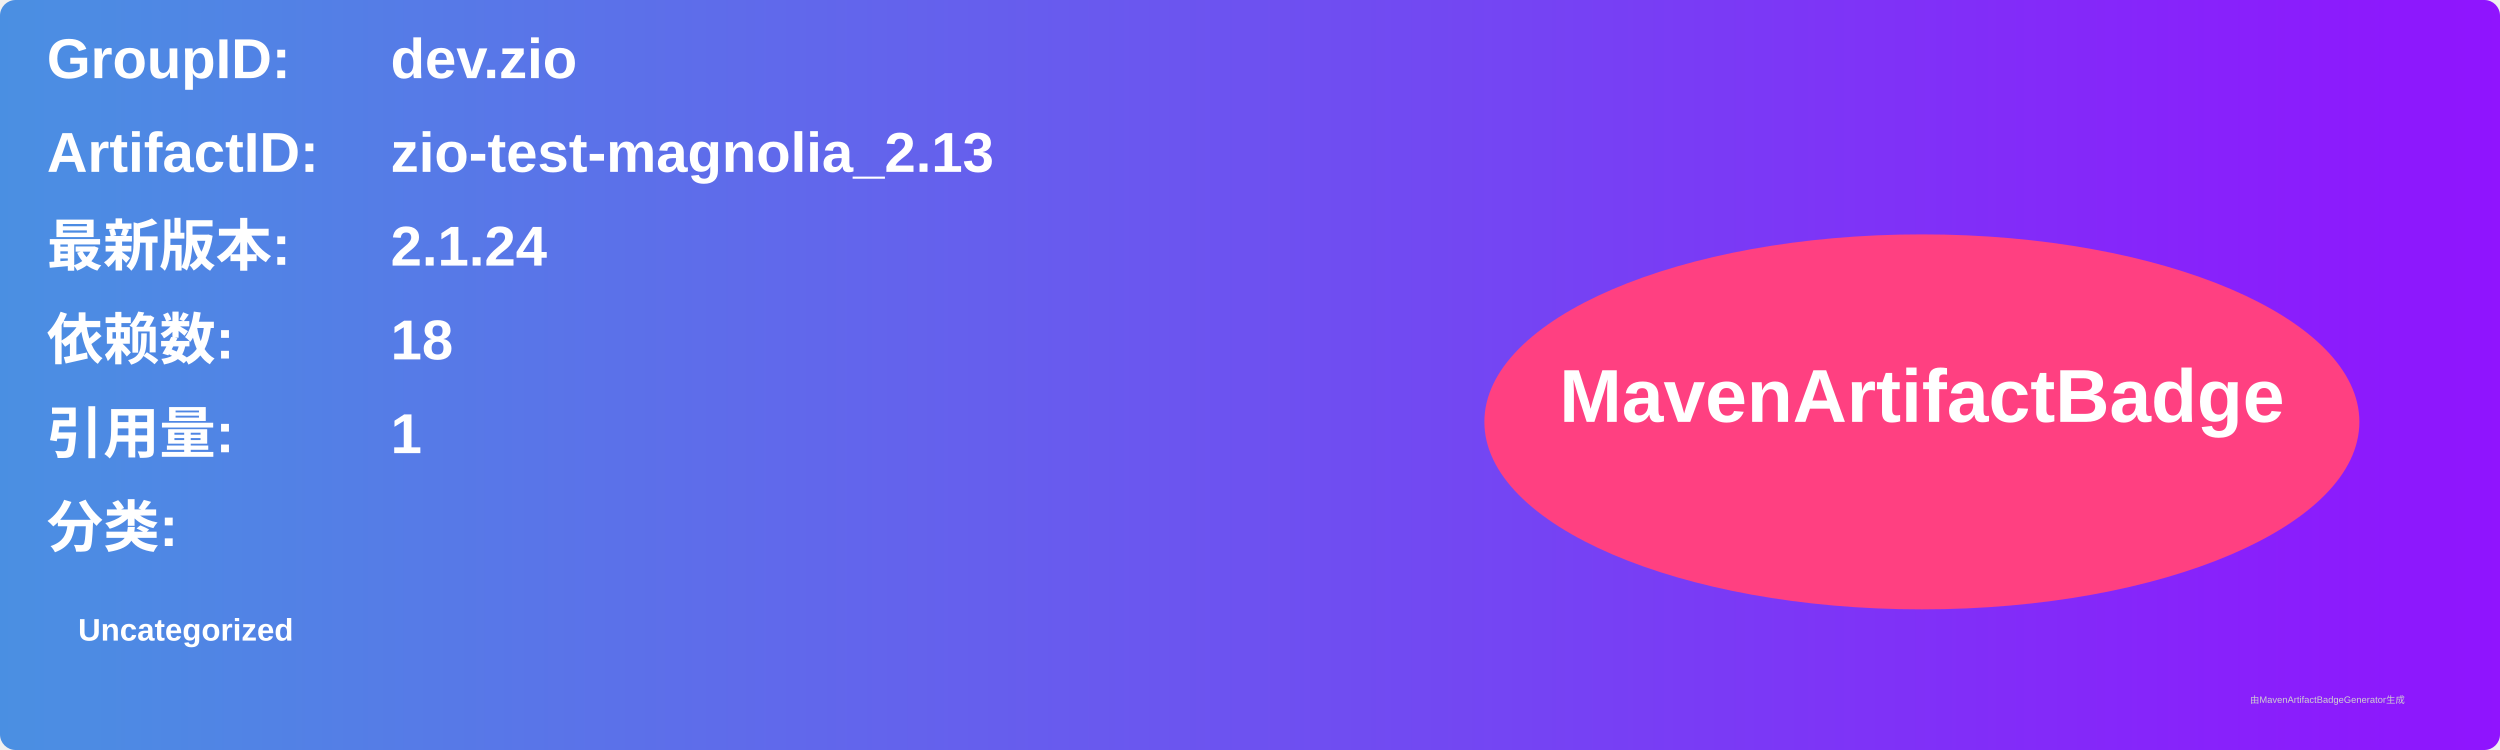
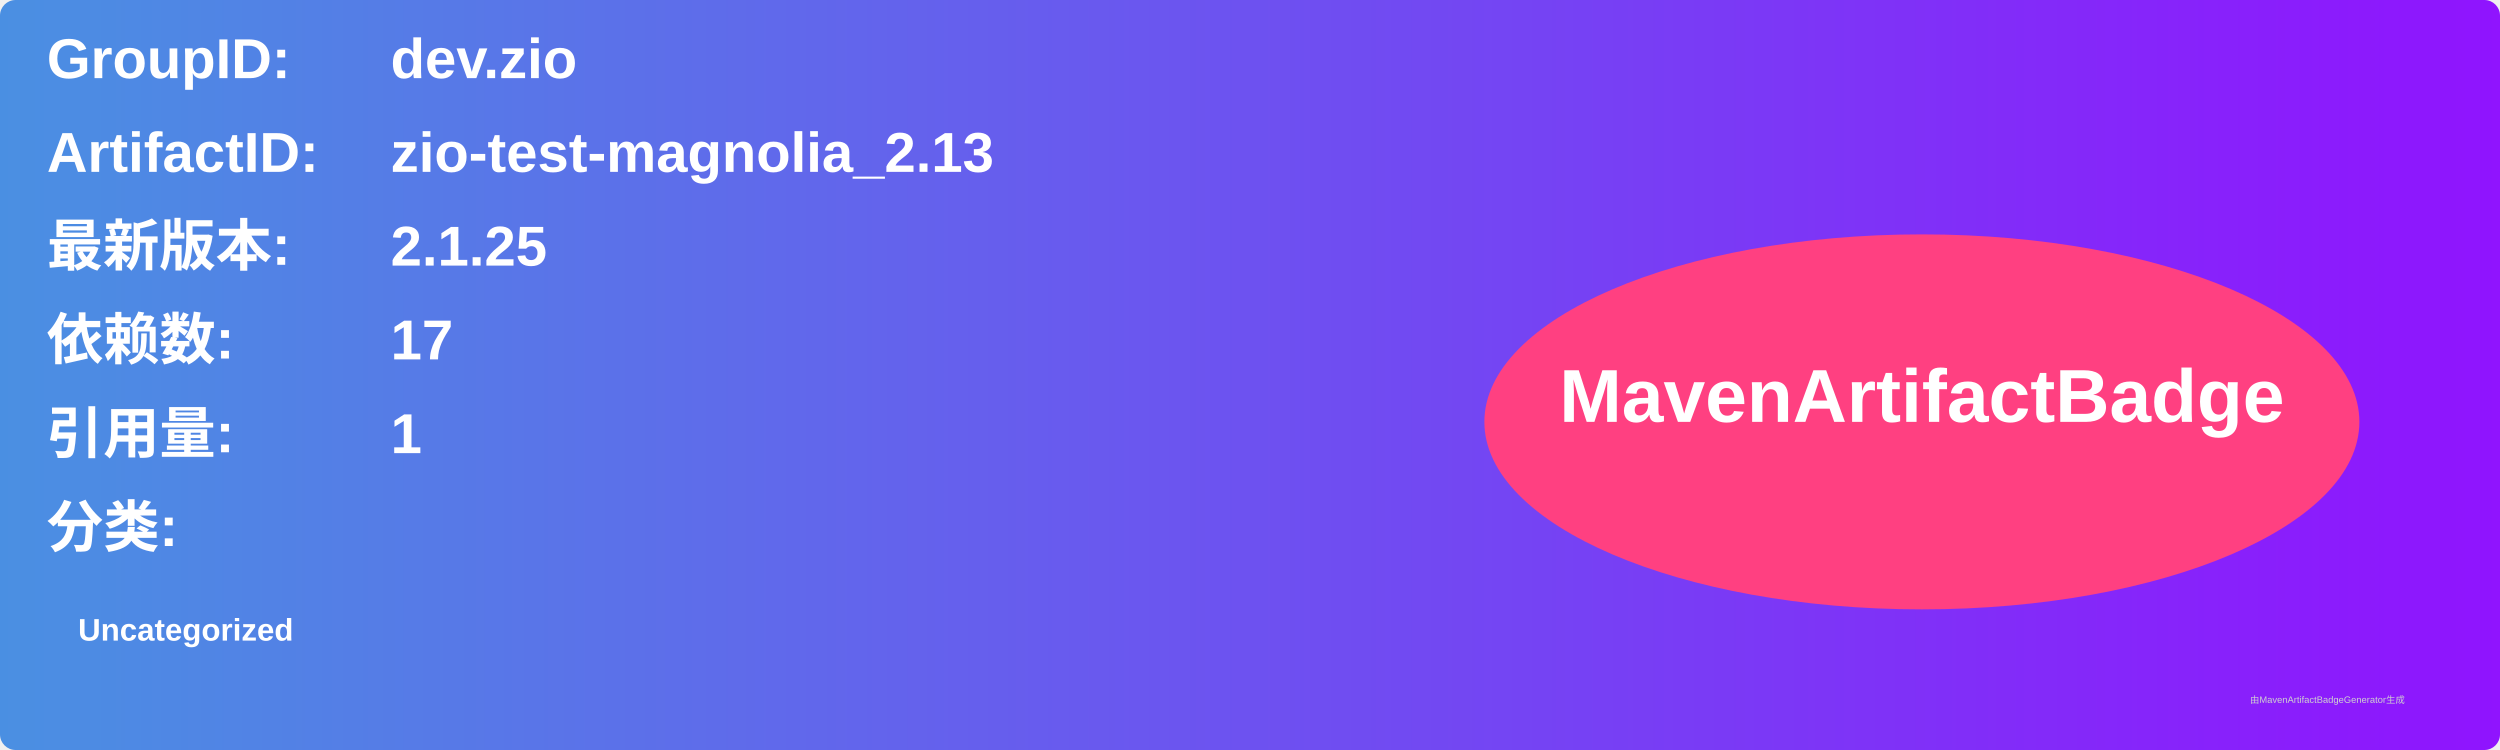
<svg xmlns="http://www.w3.org/2000/svg" width="800" height="240" viewBox="0 0 800 240">
  <linearGradient id="grad" x1="0%" y1="0%" x2="100%" y2="0%">
    <stop offset="0%" stop-color="#4a90e2" />
    <stop offset="100%" stop-color="#9013fe" />
  </linearGradient>
  <rect width="100%" height="100%" rx="5" ry="5" fill="url(#grad)" />
  <g transform="translate(15, 15)">
    <text x="0" y="10" font-family="Arial" font-size="18" fill="white" font-weight="bold" width="260">GroupID:</text>
    <text x="110" y="10" font-family="Arial" font-size="18" fill="white" font-weight="bold" width="460">dev.zio</text>
    <text x="0" y="40" font-family="Arial" font-size="18" fill="white" font-weight="bold" width="260">ArtifactID:</text>
    <text x="110" y="40" font-family="Arial" font-size="18" fill="white" font-weight="bold" width="460">zio-test-magnolia_2.13</text>
    <text x="0" y="70" font-family="Arial" font-size="18" fill="white" font-weight="bold">最新版本:</text>
    <text x="110" y="70" font-family="Arial" font-size="18" fill="white" font-weight="bold">
-       <tspan font-weight="bold">2.1.24</tspan>
+       <tspan font-weight="bold">2.1.25</tspan>
    </text>
    <text x="0" y="100" font-family="Arial" font-size="18" fill="white" font-weight="bold">依赖数: </text>
    <text x="110" y="100" font-family="Arial" font-size="18" fill="white">
-       <tspan font-weight="bold">18</tspan>
+       <tspan font-weight="bold">17</tspan>
    </text>
    <text x="0" y="130" font-family="Arial" font-size="18" fill="white" font-weight="bold">引用量: </text>
    <text x="110" y="130" font-family="Arial" font-size="18" fill="white">
      <tspan font-weight="bold">1</tspan>
    </text>
    <text x="0" y="160" font-family="Arial" font-size="18" fill="white" font-weight="bold">分类:</text>
    <text x="10" y="190" font-family="Arial" font-size="10" fill="white">
      <tspan font-weight="bold">Uncategorized</tspan>
    </text>
    <ellipse cx="600" cy="120" rx="140" ry="60" fill="#ff4081" />
    <text x="600" y="120" text-anchor="middle" font-family="Arial" font-size="24" fill="white" font-weight="bold">MavenArtifactBadge</text>
  </g>
  <text x="720" y="225" font-family="Arial" font-size="3" fill="#d0d0d0">由MavenArtifactBadgeGenerator生成</text>
</svg>
